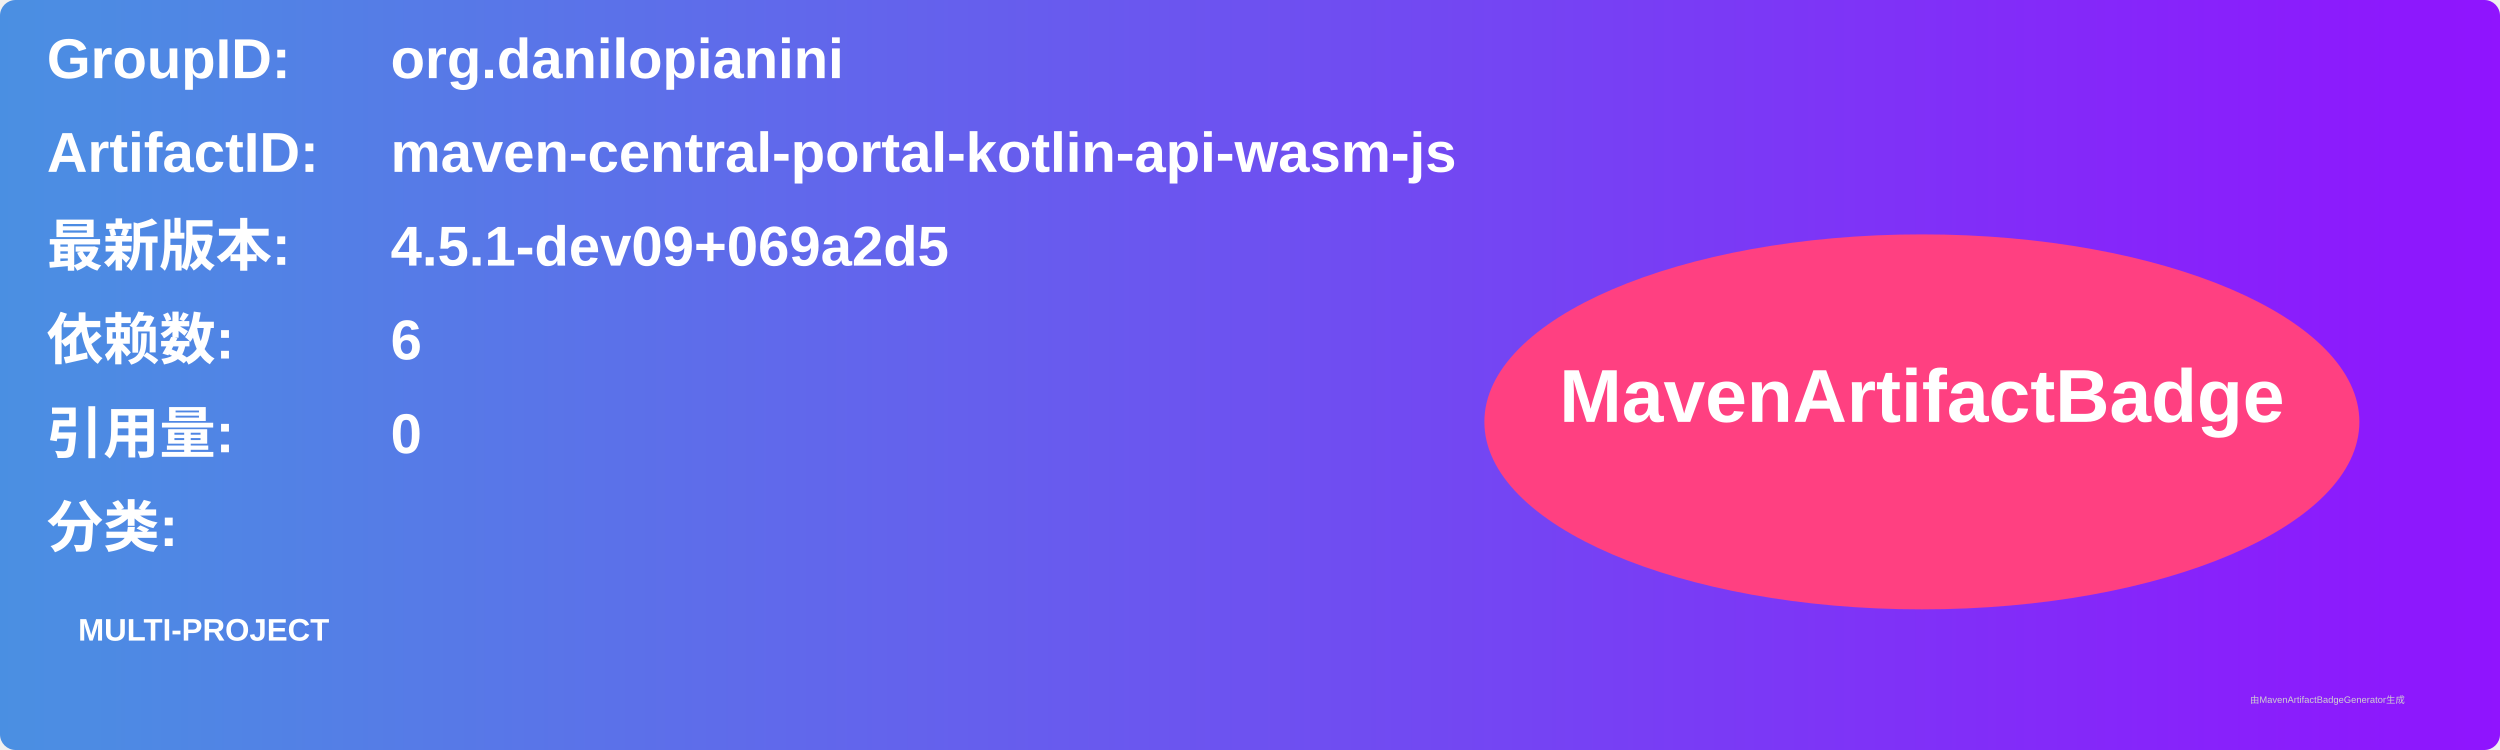
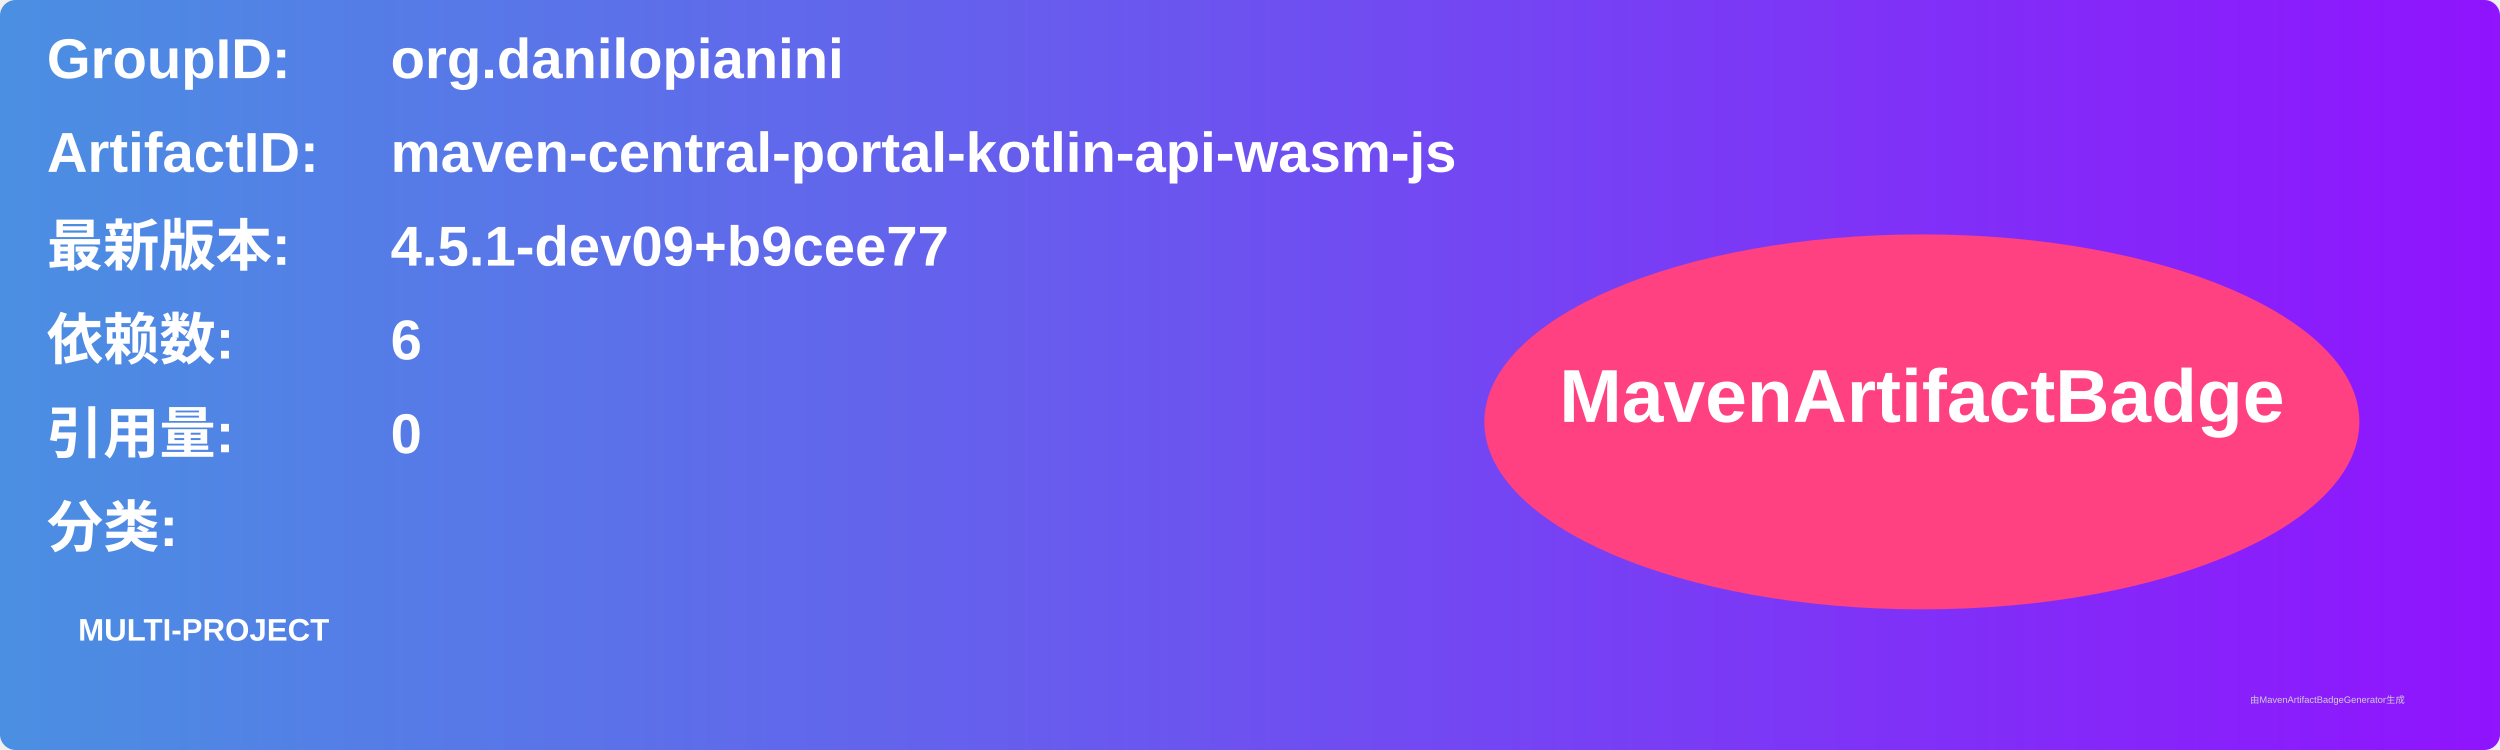
<svg xmlns="http://www.w3.org/2000/svg" width="800" height="240" viewBox="0 0 800 240">
  <linearGradient id="grad" x1="0%" y1="0%" x2="100%" y2="0%">
    <stop offset="0%" stop-color="#4a90e2" />
    <stop offset="100%" stop-color="#9013fe" />
  </linearGradient>
  <rect width="100%" height="100%" rx="5" ry="5" fill="url(#grad)" />
  <g transform="translate(15, 15)">
    <text x="0" y="10" font-family="Arial" font-size="18" fill="white" font-weight="bold" width="260">GroupID:</text>
    <text x="110" y="10" font-family="Arial" font-size="18" fill="white" font-weight="bold" width="460">org.danilopianini</text>
    <text x="0" y="40" font-family="Arial" font-size="18" fill="white" font-weight="bold" width="260">ArtifactID:</text>
    <text x="110" y="40" font-family="Arial" font-size="18" fill="white" font-weight="bold" width="460">maven-central-portal-kotlin-api-wasm-js</text>
    <text x="0" y="70" font-family="Arial" font-size="18" fill="white" font-weight="bold">最新版本:</text>
    <text x="110" y="70" font-family="Arial" font-size="18" fill="white" font-weight="bold">
-       <tspan font-weight="bold">4.5.1-dev09+069a2d5</tspan>
+       <tspan font-weight="bold">4.5.1-dev09+b9cee77</tspan>
    </text>
    <text x="0" y="100" font-family="Arial" font-size="18" fill="white" font-weight="bold">依赖数: </text>
    <text x="110" y="100" font-family="Arial" font-size="18" fill="white">
      <tspan font-weight="bold">6</tspan>
    </text>
    <text x="0" y="130" font-family="Arial" font-size="18" fill="white" font-weight="bold">引用量: </text>
    <text x="110" y="130" font-family="Arial" font-size="18" fill="white">
      <tspan font-weight="bold">0</tspan>
    </text>
    <text x="0" y="160" font-family="Arial" font-size="18" fill="white" font-weight="bold">分类:</text>
    <text x="10" y="190" font-family="Arial" font-size="10" fill="white">
      <tspan font-weight="bold">MULTI-PROJECT</tspan>
    </text>
    <ellipse cx="600" cy="120" rx="140" ry="60" fill="#ff4081" />
    <text x="600" y="120" text-anchor="middle" font-family="Arial" font-size="24" fill="white" font-weight="bold">MavenArtifactBadge</text>
  </g>
  <text x="720" y="225" font-family="Arial" font-size="3" fill="#d0d0d0">由MavenArtifactBadgeGenerator生成</text>
</svg>
